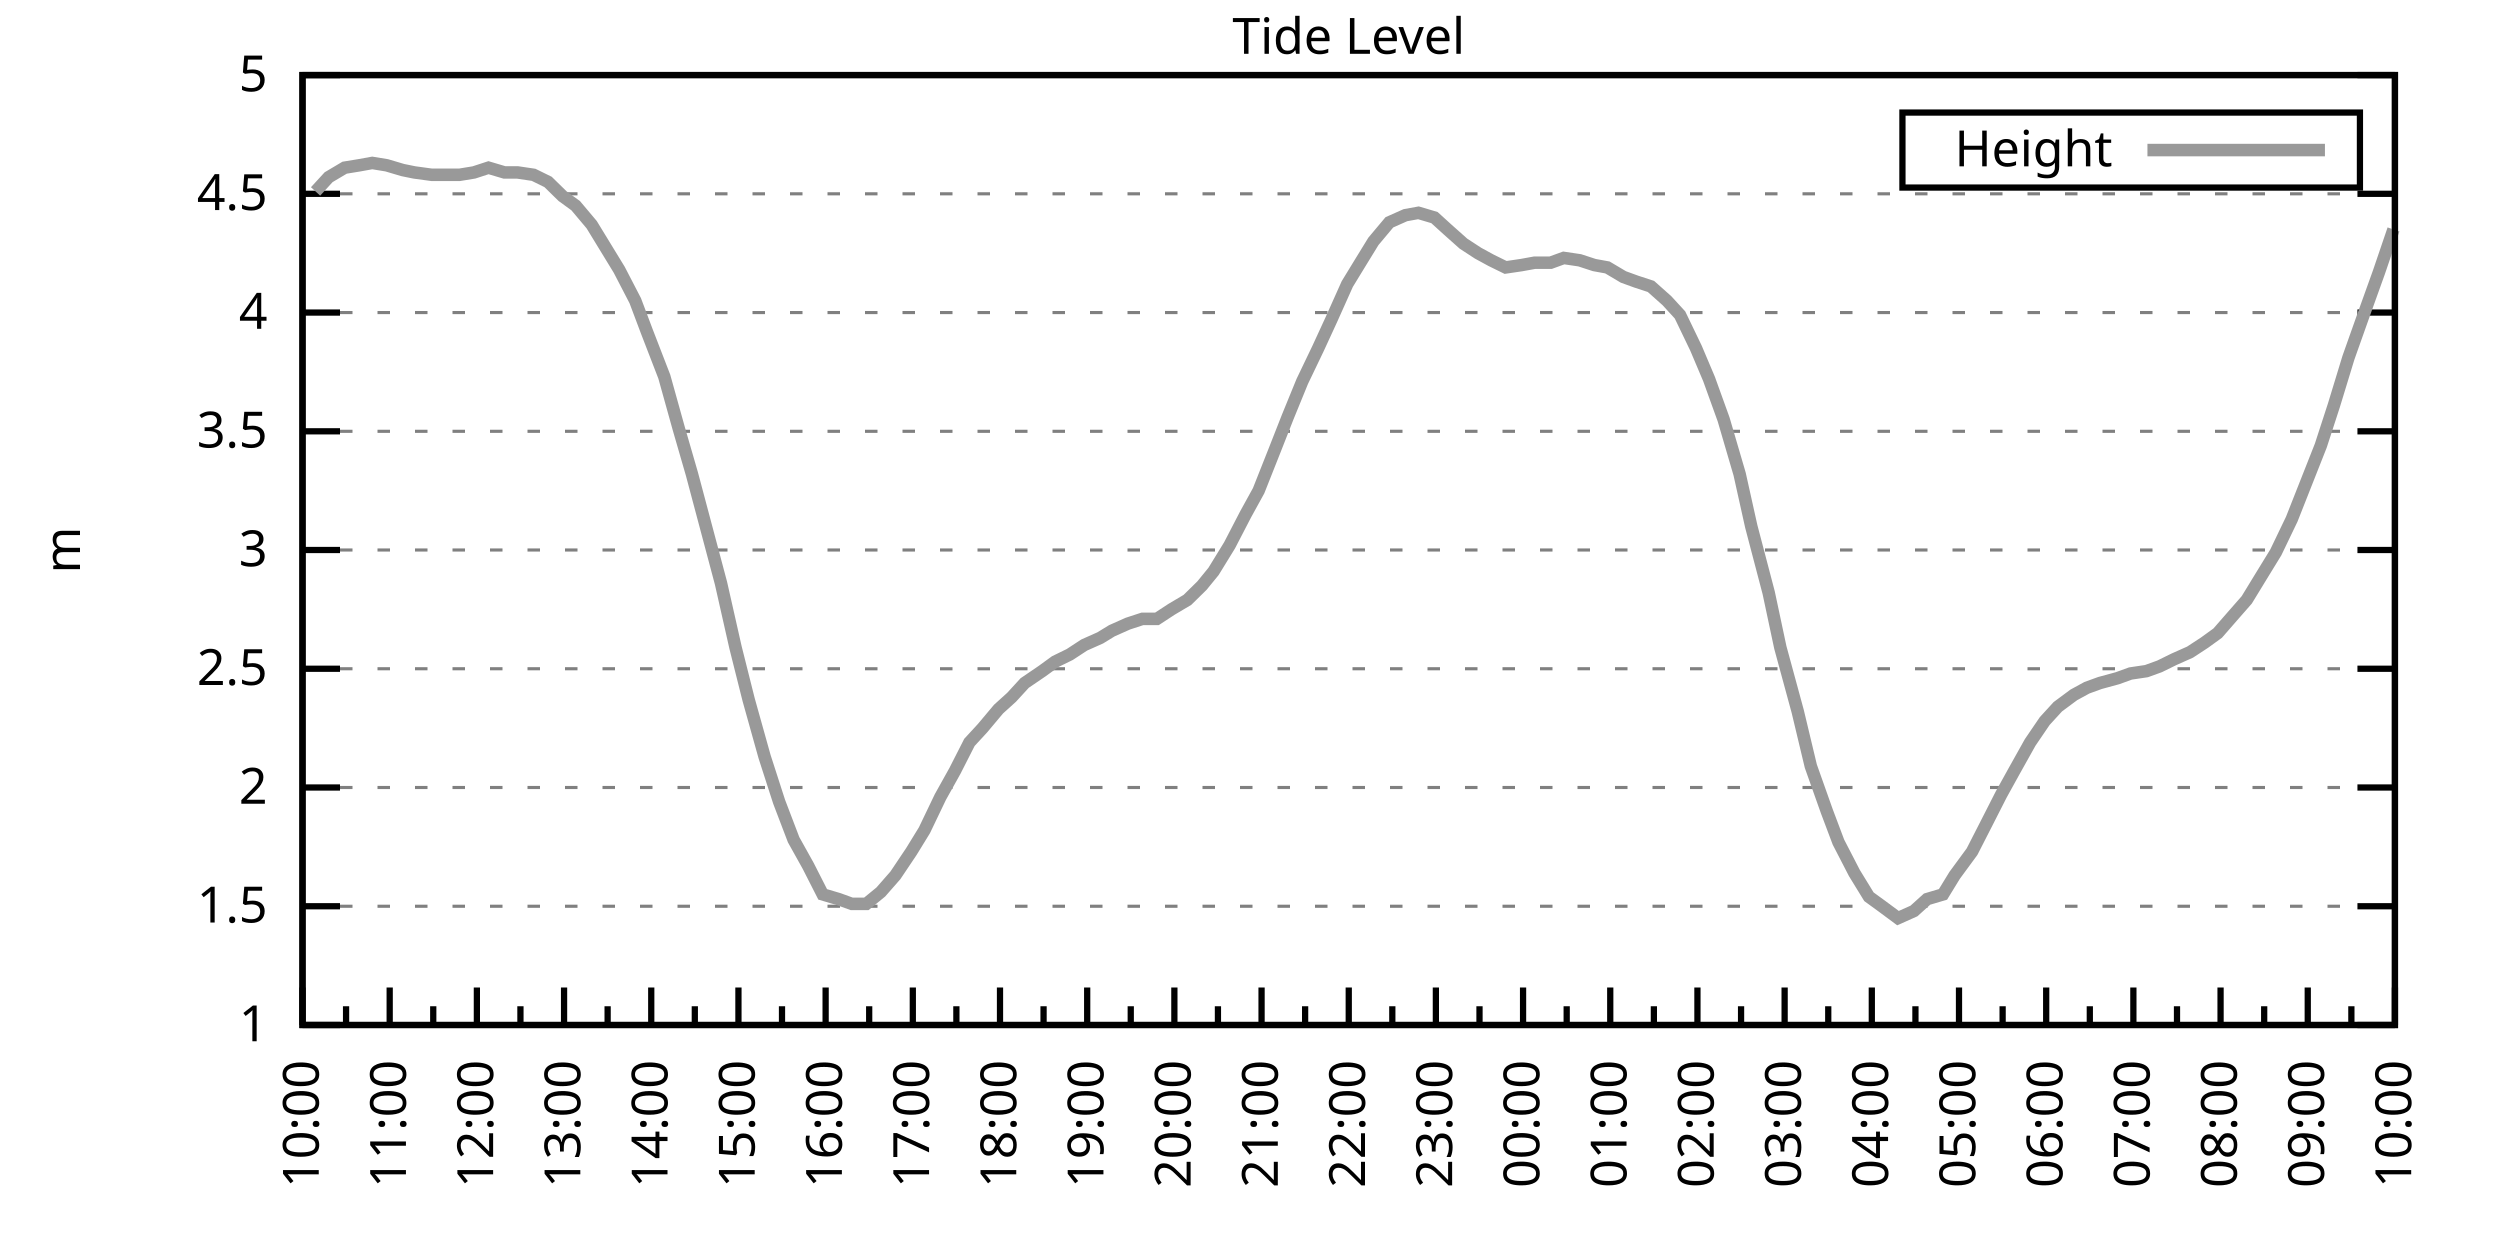
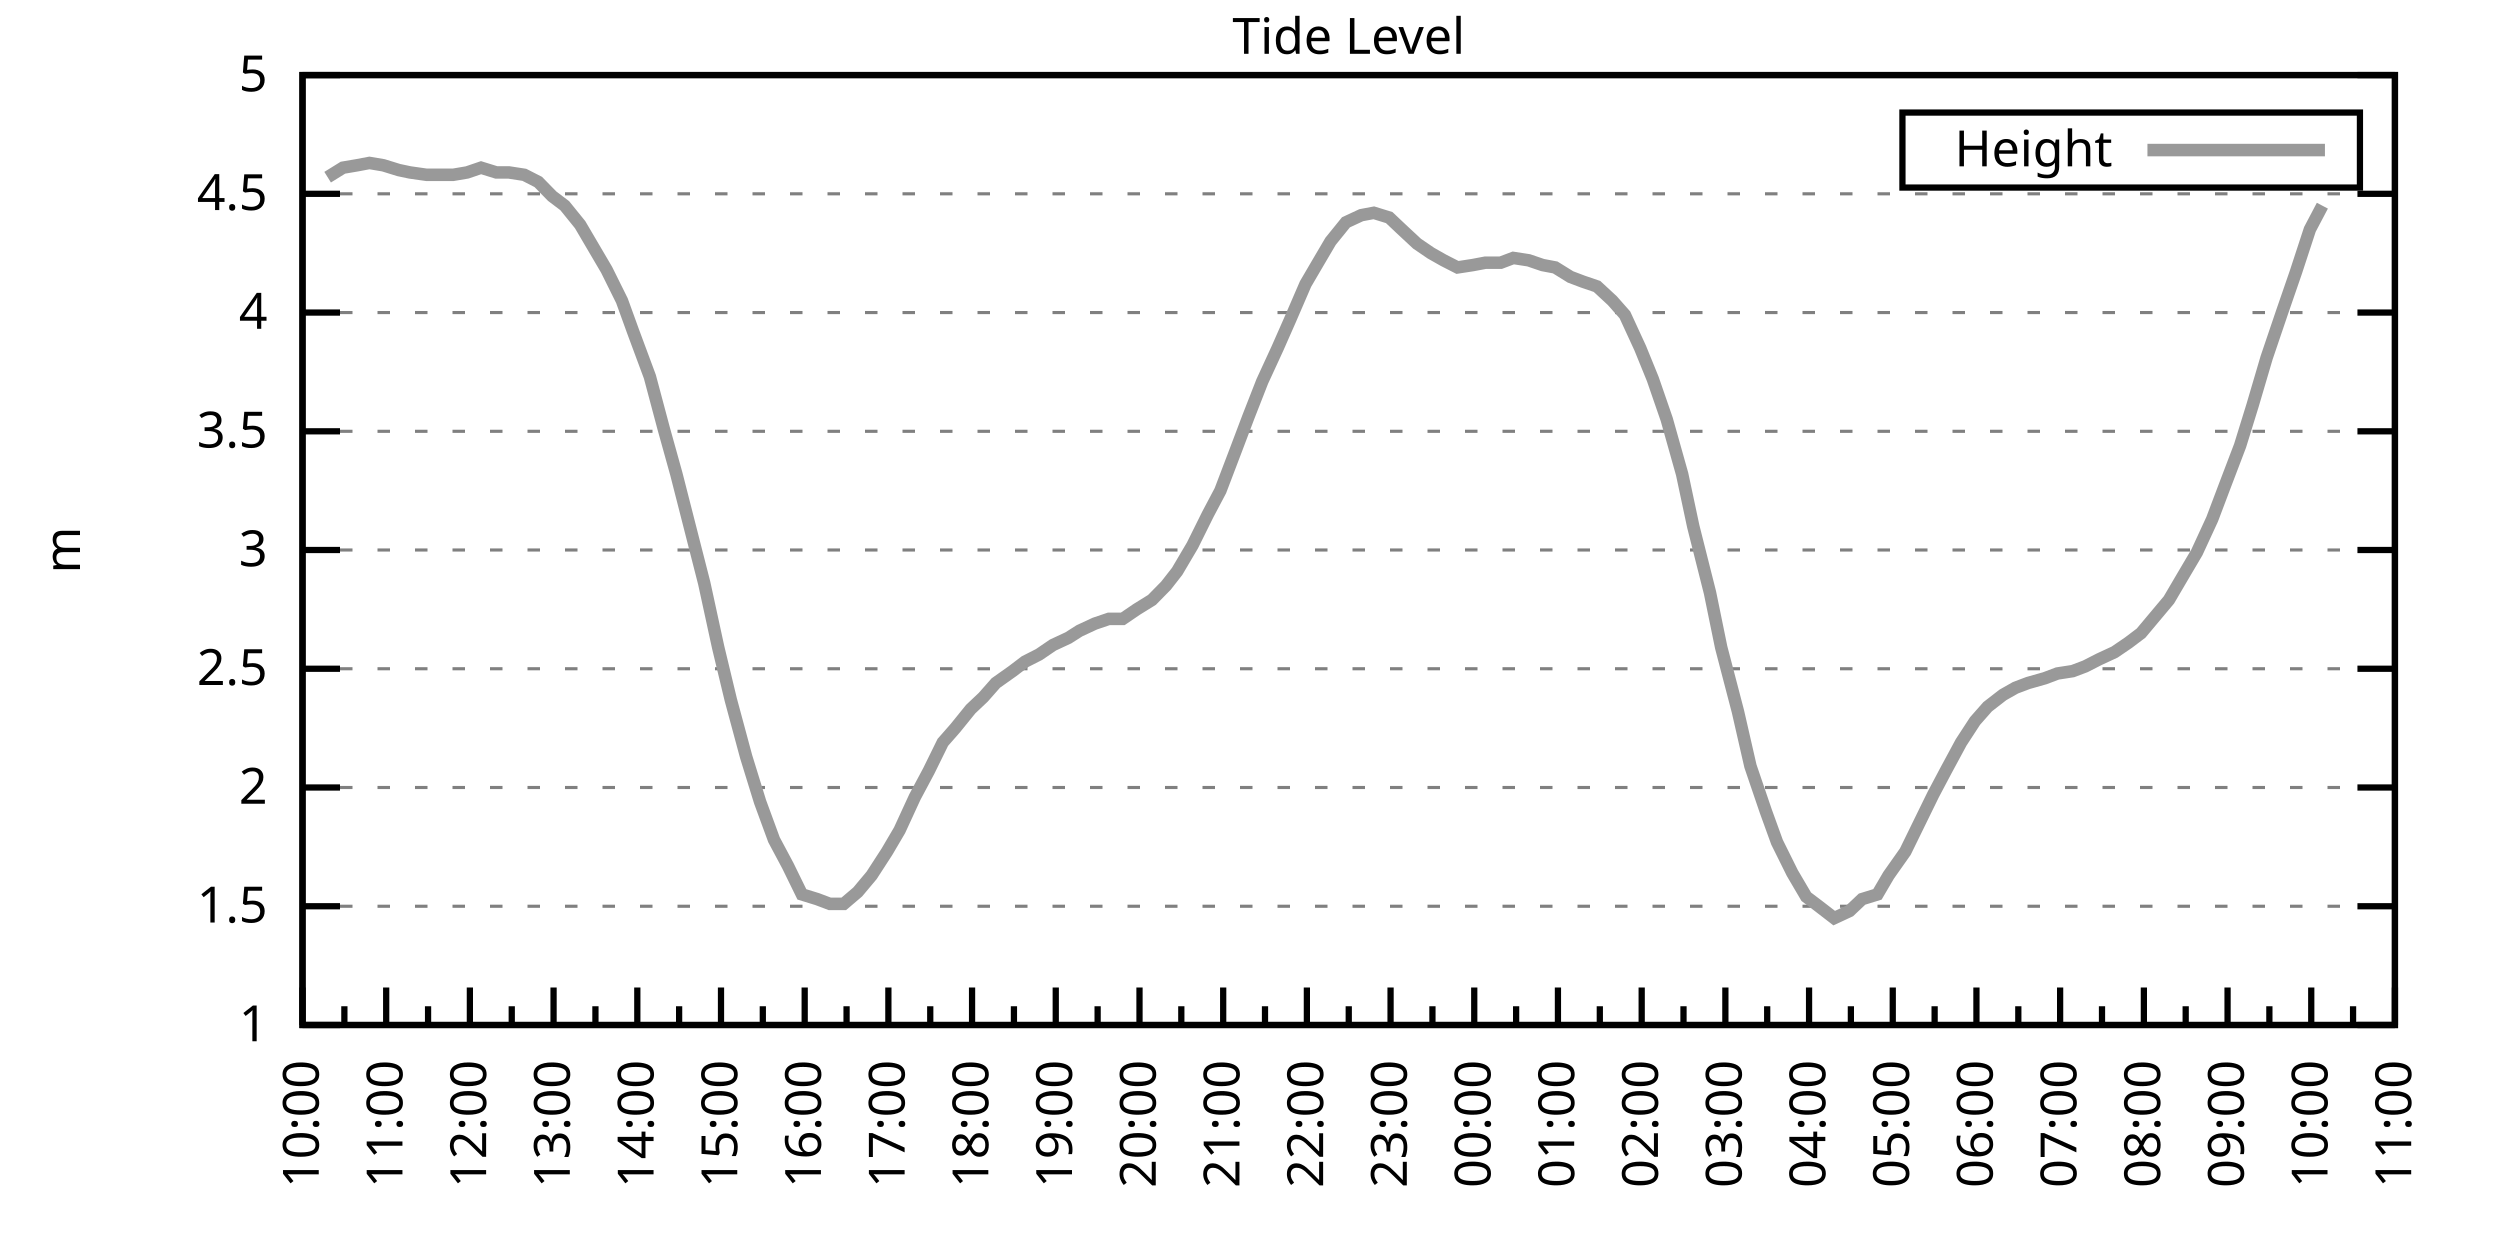
<svg xmlns="http://www.w3.org/2000/svg" xmlns:xlink="http://www.w3.org/1999/xlink" width="400" height="200" viewBox="0 0 400 200">
  <g id="gnuplot_canvas">
    <rect x="0" y="0" width="400" height="200" fill="none" />
    <defs>
      <circle id="gpDot" r="0.5" stroke-width="0.5" stroke="currentColor" />
      <path id="gpPt0" stroke-width="0.333" stroke="currentColor" d="M-1,0 h2 M0,-1 v2" />
      <path id="gpPt1" stroke-width="0.333" stroke="currentColor" d="M-1,-1 L1,1 M1,-1 L-1,1" />
      <path id="gpPt2" stroke-width="0.333" stroke="currentColor" d="M-1,0 L1,0 M0,-1 L0,1 M-1,-1 L1,1 M-1,1 L1,-1" />
      <rect id="gpPt3" stroke-width="0.333" stroke="currentColor" x="-1" y="-1" width="2" height="2" />
      <rect id="gpPt4" stroke-width="0.333" stroke="currentColor" fill="currentColor" x="-1" y="-1" width="2" height="2" />
      <circle id="gpPt5" stroke-width="0.333" stroke="currentColor" cx="0" cy="0" r="1" />
      <use xlink:href="#gpPt5" id="gpPt6" fill="currentColor" stroke="none" />
      <path id="gpPt7" stroke-width="0.333" stroke="currentColor" d="M0,-1.33 L-1.33,0.67 L1.33,0.67 z" />
      <use xlink:href="#gpPt7" id="gpPt8" fill="currentColor" stroke="none" />
      <use xlink:href="#gpPt7" id="gpPt9" stroke="currentColor" transform="rotate(180)" />
      <use xlink:href="#gpPt9" id="gpPt10" fill="currentColor" stroke="none" />
      <use xlink:href="#gpPt3" id="gpPt11" stroke="currentColor" transform="rotate(45)" />
      <use xlink:href="#gpPt11" id="gpPt12" fill="currentColor" stroke="none" />
      <path id="gpPt13" stroke-width="0.333" stroke="currentColor" d="M0,1.330 L1.265,0.411 L0.782,-1.067 L-0.782,-1.076 L-1.265,0.411 z" />
      <use xlink:href="#gpPt13" id="gpPt14" fill="currentColor" stroke="none" />
      <filter id="textbox" filterUnits="objectBoundingBox" x="0" y="0" height="1" width="1">
        <feFlood flood-color="white" flood-opacity="1" result="bgnd" />
        <feComposite in="SourceGraphic" in2="bgnd" operator="atop" />
      </filter>
      <filter id="greybox" filterUnits="objectBoundingBox" x="0" y="0" height="1" width="1">
        <feFlood flood-color="lightgrey" flood-opacity="1" result="grey" />
        <feComposite in="SourceGraphic" in2="grey" operator="atop" />
      </filter>
    </defs>
    <g fill="none" color="white" stroke="currentColor" stroke-width="1.00" stroke-linecap="butt" stroke-linejoin="miter">
</g>
    <g fill="none" color="black" stroke="currentColor" stroke-width="1.00" stroke-linecap="butt" stroke-linejoin="miter">
      <g stroke="none" shape-rendering="crispEdges">
        <polygon fill="rgb(255, 255, 255)" points="48.40,164.00 383.18,164.00 383.18,12.02 48.40,12.02 " />
      </g>
    </g>
    <g fill="none" color="black" stroke="currentColor" stroke-width="1.00" stroke-linecap="butt" stroke-linejoin="miter">
</g>
    <g fill="none" color="black" stroke="black" stroke-width="0.50" stroke-linecap="butt" stroke-linejoin="miter">
</g>
    <g fill="none" color="gray" stroke="currentColor" stroke-width="0.50" stroke-linecap="butt" stroke-linejoin="miter">
      <path stroke="gray" stroke-dasharray="2,4" class="gridline" d="M48.40,164.00 L383.19,164.00  " />
    </g>
    <g fill="none" color="gray" stroke="gray" stroke-width="1.00" stroke-linecap="butt" stroke-linejoin="miter">
</g>
    <g fill="none" color="black" stroke="currentColor" stroke-width="1.00" stroke-linecap="butt" stroke-linejoin="miter">
      <path stroke="black" d="M48.40,164.00 L54.40,164.00 M383.19,164.00 L377.19,164.00  " />
      <g transform="translate(42.80,166.60)" stroke="none" fill="black" font-family="Sans" font-size="8.00" text-anchor="end">
        <text>
          <tspan font-family="Sans"> 1</tspan>
        </text>
      </g>
    </g>
    <g fill="none" color="black" stroke="currentColor" stroke-width="1.00" stroke-linecap="butt" stroke-linejoin="miter">
</g>
    <g fill="none" color="black" stroke="black" stroke-width="0.50" stroke-linecap="butt" stroke-linejoin="miter">
</g>
    <g fill="none" color="gray" stroke="currentColor" stroke-width="0.50" stroke-linecap="butt" stroke-linejoin="miter">
      <path stroke="gray" stroke-dasharray="2,4" class="gridline" d="M48.40,145.00 L383.19,145.00  " />
    </g>
    <g fill="none" color="gray" stroke="gray" stroke-width="1.00" stroke-linecap="butt" stroke-linejoin="miter">
</g>
    <g fill="none" color="black" stroke="currentColor" stroke-width="1.00" stroke-linecap="butt" stroke-linejoin="miter">
      <path stroke="black" d="M48.40,145.00 L54.40,145.00 M383.19,145.00 L377.19,145.00  " />
      <g transform="translate(42.80,147.60)" stroke="none" fill="black" font-family="Sans" font-size="8.00" text-anchor="end">
        <text>
          <tspan font-family="Sans"> 1.5</tspan>
        </text>
      </g>
    </g>
    <g fill="none" color="black" stroke="currentColor" stroke-width="1.00" stroke-linecap="butt" stroke-linejoin="miter">
</g>
    <g fill="none" color="black" stroke="black" stroke-width="0.50" stroke-linecap="butt" stroke-linejoin="miter">
</g>
    <g fill="none" color="gray" stroke="currentColor" stroke-width="0.50" stroke-linecap="butt" stroke-linejoin="miter">
      <path stroke="gray" stroke-dasharray="2,4" class="gridline" d="M48.40,126.00 L383.19,126.00  " />
    </g>
    <g fill="none" color="gray" stroke="gray" stroke-width="1.00" stroke-linecap="butt" stroke-linejoin="miter">
</g>
    <g fill="none" color="black" stroke="currentColor" stroke-width="1.00" stroke-linecap="butt" stroke-linejoin="miter">
      <path stroke="black" d="M48.40,126.00 L54.40,126.00 M383.19,126.00 L377.19,126.00  " />
      <g transform="translate(42.80,128.60)" stroke="none" fill="black" font-family="Sans" font-size="8.00" text-anchor="end">
        <text>
          <tspan font-family="Sans"> 2</tspan>
        </text>
      </g>
    </g>
    <g fill="none" color="black" stroke="currentColor" stroke-width="1.00" stroke-linecap="butt" stroke-linejoin="miter">
</g>
    <g fill="none" color="black" stroke="black" stroke-width="0.50" stroke-linecap="butt" stroke-linejoin="miter">
</g>
    <g fill="none" color="gray" stroke="currentColor" stroke-width="0.50" stroke-linecap="butt" stroke-linejoin="miter">
      <path stroke="gray" stroke-dasharray="2,4" class="gridline" d="M48.40,107.00 L383.19,107.00  " />
    </g>
    <g fill="none" color="gray" stroke="gray" stroke-width="1.00" stroke-linecap="butt" stroke-linejoin="miter">
</g>
    <g fill="none" color="black" stroke="currentColor" stroke-width="1.00" stroke-linecap="butt" stroke-linejoin="miter">
      <path stroke="black" d="M48.40,107.00 L54.40,107.00 M383.19,107.00 L377.19,107.00  " />
      <g transform="translate(42.80,109.60)" stroke="none" fill="black" font-family="Sans" font-size="8.00" text-anchor="end">
        <text>
          <tspan font-family="Sans"> 2.5</tspan>
        </text>
      </g>
    </g>
    <g fill="none" color="black" stroke="currentColor" stroke-width="1.00" stroke-linecap="butt" stroke-linejoin="miter">
</g>
    <g fill="none" color="black" stroke="black" stroke-width="0.50" stroke-linecap="butt" stroke-linejoin="miter">
</g>
    <g fill="none" color="gray" stroke="currentColor" stroke-width="0.50" stroke-linecap="butt" stroke-linejoin="miter">
      <path stroke="gray" stroke-dasharray="2,4" class="gridline" d="M48.40,88.00 L383.19,88.00  " />
    </g>
    <g fill="none" color="gray" stroke="gray" stroke-width="1.00" stroke-linecap="butt" stroke-linejoin="miter">
</g>
    <g fill="none" color="black" stroke="currentColor" stroke-width="1.00" stroke-linecap="butt" stroke-linejoin="miter">
      <path stroke="black" d="M48.40,88.00 L54.40,88.00 M383.19,88.00 L377.19,88.00  " />
      <g transform="translate(42.80,90.60)" stroke="none" fill="black" font-family="Sans" font-size="8.00" text-anchor="end">
        <text>
          <tspan font-family="Sans"> 3</tspan>
        </text>
      </g>
    </g>
    <g fill="none" color="black" stroke="currentColor" stroke-width="1.00" stroke-linecap="butt" stroke-linejoin="miter">
</g>
    <g fill="none" color="black" stroke="black" stroke-width="0.50" stroke-linecap="butt" stroke-linejoin="miter">
</g>
    <g fill="none" color="gray" stroke="currentColor" stroke-width="0.50" stroke-linecap="butt" stroke-linejoin="miter">
      <path stroke="gray" stroke-dasharray="2,4" class="gridline" d="M48.40,69.01 L383.19,69.01  " />
    </g>
    <g fill="none" color="gray" stroke="gray" stroke-width="1.00" stroke-linecap="butt" stroke-linejoin="miter">
</g>
    <g fill="none" color="black" stroke="currentColor" stroke-width="1.00" stroke-linecap="butt" stroke-linejoin="miter">
      <path stroke="black" d="M48.40,69.01 L54.40,69.01 M383.19,69.01 L377.19,69.01  " />
      <g transform="translate(42.80,71.61)" stroke="none" fill="black" font-family="Sans" font-size="8.00" text-anchor="end">
        <text>
          <tspan font-family="Sans"> 3.5</tspan>
        </text>
      </g>
    </g>
    <g fill="none" color="black" stroke="currentColor" stroke-width="1.00" stroke-linecap="butt" stroke-linejoin="miter">
</g>
    <g fill="none" color="black" stroke="black" stroke-width="0.50" stroke-linecap="butt" stroke-linejoin="miter">
</g>
    <g fill="none" color="gray" stroke="currentColor" stroke-width="0.50" stroke-linecap="butt" stroke-linejoin="miter">
      <path stroke="gray" stroke-dasharray="2,4" class="gridline" d="M48.40,50.01 L383.19,50.01  " />
    </g>
    <g fill="none" color="gray" stroke="gray" stroke-width="1.00" stroke-linecap="butt" stroke-linejoin="miter">
</g>
    <g fill="none" color="black" stroke="currentColor" stroke-width="1.00" stroke-linecap="butt" stroke-linejoin="miter">
      <path stroke="black" d="M48.40,50.01 L54.40,50.01 M383.19,50.01 L377.19,50.01  " />
      <g transform="translate(42.80,52.61)" stroke="none" fill="black" font-family="Sans" font-size="8.00" text-anchor="end">
        <text>
          <tspan font-family="Sans"> 4</tspan>
        </text>
      </g>
    </g>
    <g fill="none" color="black" stroke="currentColor" stroke-width="1.00" stroke-linecap="butt" stroke-linejoin="miter">
</g>
    <g fill="none" color="black" stroke="black" stroke-width="0.50" stroke-linecap="butt" stroke-linejoin="miter">
</g>
    <g fill="none" color="gray" stroke="currentColor" stroke-width="0.50" stroke-linecap="butt" stroke-linejoin="miter">
      <path stroke="gray" stroke-dasharray="2,4" class="gridline" d="M48.40,31.01 L383.19,31.01  " />
    </g>
    <g fill="none" color="gray" stroke="gray" stroke-width="1.00" stroke-linecap="butt" stroke-linejoin="miter">
</g>
    <g fill="none" color="black" stroke="currentColor" stroke-width="1.00" stroke-linecap="butt" stroke-linejoin="miter">
      <path stroke="black" d="M48.40,31.01 L54.40,31.01 M383.19,31.01 L377.19,31.01  " />
      <g transform="translate(42.80,33.61)" stroke="none" fill="black" font-family="Sans" font-size="8.00" text-anchor="end">
        <text>
          <tspan font-family="Sans"> 4.5</tspan>
        </text>
      </g>
    </g>
    <g fill="none" color="black" stroke="currentColor" stroke-width="1.00" stroke-linecap="butt" stroke-linejoin="miter">
</g>
    <g fill="none" color="black" stroke="black" stroke-width="0.50" stroke-linecap="butt" stroke-linejoin="miter">
</g>
    <g fill="none" color="gray" stroke="currentColor" stroke-width="0.50" stroke-linecap="butt" stroke-linejoin="miter">
      <path stroke="gray" stroke-dasharray="2,4" class="gridline" d="M48.40,12.01 L383.19,12.01  " />
    </g>
    <g fill="none" color="gray" stroke="gray" stroke-width="1.00" stroke-linecap="butt" stroke-linejoin="miter">
</g>
    <g fill="none" color="black" stroke="currentColor" stroke-width="1.00" stroke-linecap="butt" stroke-linejoin="miter">
      <path stroke="black" d="M48.40,12.01 L54.40,12.01 M383.19,12.01 L377.19,12.01  " />
      <g transform="translate(42.80,14.61)" stroke="none" fill="black" font-family="Sans" font-size="8.00" text-anchor="end">
        <text>
          <tspan font-family="Sans"> 5</tspan>
        </text>
      </g>
    </g>
    <g fill="none" color="black" stroke="currentColor" stroke-width="1.00" stroke-linecap="butt" stroke-linejoin="miter">
      <path stroke="black" d="M48.40,164.00 L48.40,158.00  " />
      <g transform="translate(51.00,169.60) rotate(270)" stroke="none" fill="black" font-family="Sans" font-size="8.00" text-anchor="end">
        <text>
          <tspan font-family="Sans">10:00</tspan>
        </text>
      </g>
    </g>
    <g fill="none" color="black" stroke="currentColor" stroke-width="1.00" stroke-linecap="butt" stroke-linejoin="miter">
-       <path stroke="black" d="M55.37,164.00 L55.37,161.00 M62.35,164.00 L62.35,158.00  " />
-       <g transform="translate(64.95,169.60) rotate(270)" stroke="none" fill="black" font-family="Sans" font-size="8.00" text-anchor="end">
+       <path stroke="black" d="M55.10,164.00 L55.10,161.00 M61.79,164.00 L61.79,158.00  " />
+       <g transform="translate(64.39,169.60) rotate(270)" stroke="none" fill="black" font-family="Sans" font-size="8.00" text-anchor="end">
        <text>
          <tspan font-family="Sans">11:00</tspan>
        </text>
      </g>
    </g>
    <g fill="none" color="black" stroke="currentColor" stroke-width="1.00" stroke-linecap="butt" stroke-linejoin="miter">
-       <path stroke="black" d="M69.32,164.00 L69.32,161.00 M76.30,164.00 L76.30,158.00  " />
-       <g transform="translate(78.90,169.60) rotate(270)" stroke="none" fill="black" font-family="Sans" font-size="8.00" text-anchor="end">
+       <path stroke="black" d="M68.49,164.00 L68.49,161.00 M75.18,164.00 L75.18,158.00  " />
+       <g transform="translate(77.78,169.60) rotate(270)" stroke="none" fill="black" font-family="Sans" font-size="8.00" text-anchor="end">
        <text>
          <tspan font-family="Sans">12:00</tspan>
        </text>
      </g>
    </g>
    <g fill="none" color="black" stroke="currentColor" stroke-width="1.00" stroke-linecap="butt" stroke-linejoin="miter">
-       <path stroke="black" d="M83.27,164.00 L83.27,161.00 M90.25,164.00 L90.25,158.00  " />
-       <g transform="translate(92.85,169.60) rotate(270)" stroke="none" fill="black" font-family="Sans" font-size="8.00" text-anchor="end">
+       <path stroke="black" d="M81.88,164.00 L81.88,161.00 M88.57,164.00 L88.57,158.00  " />
+       <g transform="translate(91.17,169.60) rotate(270)" stroke="none" fill="black" font-family="Sans" font-size="8.00" text-anchor="end">
        <text>
          <tspan font-family="Sans">13:00</tspan>
        </text>
      </g>
    </g>
    <g fill="none" color="black" stroke="currentColor" stroke-width="1.00" stroke-linecap="butt" stroke-linejoin="miter">
-       <path stroke="black" d="M97.22,164.00 L97.22,161.00 M104.20,164.00 L104.20,158.00  " />
-       <g transform="translate(106.80,169.60) rotate(270)" stroke="none" fill="black" font-family="Sans" font-size="8.00" text-anchor="end">
+       <path stroke="black" d="M95.27,164.00 L95.27,161.00 M101.97,164.00 L101.97,158.00  " />
+       <g transform="translate(104.57,169.60) rotate(270)" stroke="none" fill="black" font-family="Sans" font-size="8.00" text-anchor="end">
        <text>
          <tspan font-family="Sans">14:00</tspan>
        </text>
      </g>
    </g>
    <g fill="none" color="black" stroke="currentColor" stroke-width="1.00" stroke-linecap="butt" stroke-linejoin="miter">
-       <path stroke="black" d="M111.17,164.00 L111.17,161.00 M118.15,164.00 L118.15,158.00  " />
-       <g transform="translate(120.75,169.60) rotate(270)" stroke="none" fill="black" font-family="Sans" font-size="8.00" text-anchor="end">
+       <path stroke="black" d="M108.66,164.00 L108.66,161.00 M115.36,164.00 L115.36,158.00  " />
+       <g transform="translate(117.96,169.60) rotate(270)" stroke="none" fill="black" font-family="Sans" font-size="8.00" text-anchor="end">
        <text>
          <tspan font-family="Sans">15:00</tspan>
        </text>
      </g>
    </g>
    <g fill="none" color="black" stroke="currentColor" stroke-width="1.00" stroke-linecap="butt" stroke-linejoin="miter">
-       <path stroke="black" d="M125.12,164.00 L125.12,161.00 M132.10,164.00 L132.10,158.00  " />
-       <g transform="translate(134.70,169.60) rotate(270)" stroke="none" fill="black" font-family="Sans" font-size="8.00" text-anchor="end">
+       <path stroke="black" d="M122.05,164.00 L122.05,161.00 M128.75,164.00 L128.75,158.00  " />
+       <g transform="translate(131.35,169.60) rotate(270)" stroke="none" fill="black" font-family="Sans" font-size="8.00" text-anchor="end">
        <text>
          <tspan font-family="Sans">16:00</tspan>
        </text>
      </g>
    </g>
    <g fill="none" color="black" stroke="currentColor" stroke-width="1.00" stroke-linecap="butt" stroke-linejoin="miter">
-       <path stroke="black" d="M139.07,164.00 L139.07,161.00 M146.05,164.00 L146.05,158.00  " />
-       <g transform="translate(148.65,169.60) rotate(270)" stroke="none" fill="black" font-family="Sans" font-size="8.00" text-anchor="end">
+       <path stroke="black" d="M135.45,164.00 L135.45,161.00 M142.14,164.00 L142.14,158.00  " />
+       <g transform="translate(144.74,169.60) rotate(270)" stroke="none" fill="black" font-family="Sans" font-size="8.00" text-anchor="end">
        <text>
          <tspan font-family="Sans">17:00</tspan>
        </text>
      </g>
    </g>
    <g fill="none" color="black" stroke="currentColor" stroke-width="1.00" stroke-linecap="butt" stroke-linejoin="miter">
-       <path stroke="black" d="M153.02,164.00 L153.02,161.00 M160.00,164.00 L160.00,158.00  " />
-       <g transform="translate(162.60,169.60) rotate(270)" stroke="none" fill="black" font-family="Sans" font-size="8.00" text-anchor="end">
+       <path stroke="black" d="M148.84,164.00 L148.84,161.00 M155.53,164.00 L155.53,158.00  " />
+       <g transform="translate(158.13,169.60) rotate(270)" stroke="none" fill="black" font-family="Sans" font-size="8.00" text-anchor="end">
        <text>
          <tspan font-family="Sans">18:00</tspan>
        </text>
      </g>
    </g>
    <g fill="none" color="black" stroke="currentColor" stroke-width="1.00" stroke-linecap="butt" stroke-linejoin="miter">
-       <path stroke="black" d="M166.97,164.00 L166.97,161.00 M173.95,164.00 L173.95,158.00  " />
-       <g transform="translate(176.55,169.60) rotate(270)" stroke="none" fill="black" font-family="Sans" font-size="8.00" text-anchor="end">
+       <path stroke="black" d="M162.23,164.00 L162.23,161.00 M168.92,164.00 L168.92,158.00  " />
+       <g transform="translate(171.52,169.60) rotate(270)" stroke="none" fill="black" font-family="Sans" font-size="8.00" text-anchor="end">
        <text>
          <tspan font-family="Sans">19:00</tspan>
        </text>
      </g>
    </g>
    <g fill="none" color="black" stroke="currentColor" stroke-width="1.00" stroke-linecap="butt" stroke-linejoin="miter">
-       <path stroke="black" d="M180.92,164.00 L180.92,161.00 M187.90,164.00 L187.90,158.00  " />
-       <g transform="translate(190.50,169.60) rotate(270)" stroke="none" fill="black" font-family="Sans" font-size="8.00" text-anchor="end">
+       <path stroke="black" d="M175.62,164.00 L175.62,161.00 M182.32,164.00 L182.32,158.00  " />
+       <g transform="translate(184.92,169.60) rotate(270)" stroke="none" fill="black" font-family="Sans" font-size="8.00" text-anchor="end">
        <text>
          <tspan font-family="Sans">20:00</tspan>
        </text>
      </g>
    </g>
    <g fill="none" color="black" stroke="currentColor" stroke-width="1.00" stroke-linecap="butt" stroke-linejoin="miter">
-       <path stroke="black" d="M194.87,164.00 L194.87,161.00 M201.85,164.00 L201.85,158.00  " />
-       <g transform="translate(204.45,169.60) rotate(270)" stroke="none" fill="black" font-family="Sans" font-size="8.00" text-anchor="end">
+       <path stroke="black" d="M189.01,164.00 L189.01,161.00 M195.71,164.00 L195.71,158.00  " />
+       <g transform="translate(198.31,169.60) rotate(270)" stroke="none" fill="black" font-family="Sans" font-size="8.00" text-anchor="end">
        <text>
          <tspan font-family="Sans">21:00</tspan>
        </text>
      </g>
    </g>
    <g fill="none" color="black" stroke="currentColor" stroke-width="1.00" stroke-linecap="butt" stroke-linejoin="miter">
-       <path stroke="black" d="M208.82,164.00 L208.82,161.00 M215.80,164.00 L215.80,158.00  " />
-       <g transform="translate(218.40,169.60) rotate(270)" stroke="none" fill="black" font-family="Sans" font-size="8.00" text-anchor="end">
+       <path stroke="black" d="M202.40,164.00 L202.40,161.00 M209.10,164.00 L209.10,158.00  " />
+       <g transform="translate(211.70,169.60) rotate(270)" stroke="none" fill="black" font-family="Sans" font-size="8.00" text-anchor="end">
        <text>
          <tspan font-family="Sans">22:00</tspan>
        </text>
      </g>
    </g>
    <g fill="none" color="black" stroke="currentColor" stroke-width="1.00" stroke-linecap="butt" stroke-linejoin="miter">
-       <path stroke="black" d="M222.77,164.00 L222.77,161.00 M229.74,164.00 L229.74,158.00  " />
-       <g transform="translate(232.34,169.60) rotate(270)" stroke="none" fill="black" font-family="Sans" font-size="8.00" text-anchor="end">
+       <path stroke="black" d="M215.80,164.00 L215.80,161.00 M222.49,164.00 L222.49,158.00  " />
+       <g transform="translate(225.09,169.60) rotate(270)" stroke="none" fill="black" font-family="Sans" font-size="8.00" text-anchor="end">
        <text>
          <tspan font-family="Sans">23:00</tspan>
        </text>
      </g>
    </g>
    <g fill="none" color="black" stroke="currentColor" stroke-width="1.00" stroke-linecap="butt" stroke-linejoin="miter">
-       <path stroke="black" d="M236.72,164.00 L236.72,161.00 M243.69,164.00 L243.69,158.00  " />
-       <g transform="translate(246.29,169.60) rotate(270)" stroke="none" fill="black" font-family="Sans" font-size="8.00" text-anchor="end">
+       <path stroke="black" d="M229.19,164.00 L229.19,161.00 M235.88,164.00 L235.88,158.00  " />
+       <g transform="translate(238.48,169.60) rotate(270)" stroke="none" fill="black" font-family="Sans" font-size="8.00" text-anchor="end">
        <text>
          <tspan font-family="Sans">00:00</tspan>
        </text>
      </g>
    </g>
    <g fill="none" color="black" stroke="currentColor" stroke-width="1.00" stroke-linecap="butt" stroke-linejoin="miter">
-       <path stroke="black" d="M250.67,164.00 L250.67,161.00 M257.64,164.00 L257.64,158.00  " />
-       <g transform="translate(260.24,169.60) rotate(270)" stroke="none" fill="black" font-family="Sans" font-size="8.00" text-anchor="end">
+       <path stroke="black" d="M242.58,164.00 L242.58,161.00 M249.27,164.00 L249.27,158.00  " />
+       <g transform="translate(251.87,169.60) rotate(270)" stroke="none" fill="black" font-family="Sans" font-size="8.00" text-anchor="end">
        <text>
          <tspan font-family="Sans">01:00</tspan>
        </text>
      </g>
    </g>
    <g fill="none" color="black" stroke="currentColor" stroke-width="1.00" stroke-linecap="butt" stroke-linejoin="miter">
-       <path stroke="black" d="M264.62,164.00 L264.62,161.00 M271.59,164.00 L271.59,158.00  " />
-       <g transform="translate(274.19,169.60) rotate(270)" stroke="none" fill="black" font-family="Sans" font-size="8.00" text-anchor="end">
+       <path stroke="black" d="M255.97,164.00 L255.97,161.00 M262.67,164.00 L262.67,158.00  " />
+       <g transform="translate(265.27,169.60) rotate(270)" stroke="none" fill="black" font-family="Sans" font-size="8.00" text-anchor="end">
        <text>
          <tspan font-family="Sans">02:00</tspan>
        </text>
      </g>
    </g>
    <g fill="none" color="black" stroke="currentColor" stroke-width="1.00" stroke-linecap="butt" stroke-linejoin="miter">
-       <path stroke="black" d="M278.57,164.00 L278.57,161.00 M285.54,164.00 L285.54,158.00  " />
-       <g transform="translate(288.14,169.60) rotate(270)" stroke="none" fill="black" font-family="Sans" font-size="8.00" text-anchor="end">
+       <path stroke="black" d="M269.36,164.00 L269.36,161.00 M276.06,164.00 L276.06,158.00  " />
+       <g transform="translate(278.66,169.60) rotate(270)" stroke="none" fill="black" font-family="Sans" font-size="8.00" text-anchor="end">
        <text>
          <tspan font-family="Sans">03:00</tspan>
        </text>
      </g>
    </g>
    <g fill="none" color="black" stroke="currentColor" stroke-width="1.00" stroke-linecap="butt" stroke-linejoin="miter">
-       <path stroke="black" d="M292.52,164.00 L292.52,161.00 M299.49,164.00 L299.49,158.00  " />
-       <g transform="translate(302.09,169.60) rotate(270)" stroke="none" fill="black" font-family="Sans" font-size="8.00" text-anchor="end">
+       <path stroke="black" d="M282.75,164.00 L282.75,161.00 M289.45,164.00 L289.45,158.00  " />
+       <g transform="translate(292.05,169.60) rotate(270)" stroke="none" fill="black" font-family="Sans" font-size="8.00" text-anchor="end">
        <text>
          <tspan font-family="Sans">04:00</tspan>
        </text>
      </g>
    </g>
    <g fill="none" color="black" stroke="currentColor" stroke-width="1.00" stroke-linecap="butt" stroke-linejoin="miter">
-       <path stroke="black" d="M306.47,164.00 L306.47,161.00 M313.44,164.00 L313.44,158.00  " />
-       <g transform="translate(316.04,169.60) rotate(270)" stroke="none" fill="black" font-family="Sans" font-size="8.00" text-anchor="end">
+       <path stroke="black" d="M296.14,164.00 L296.14,161.00 M302.84,164.00 L302.84,158.00  " />
+       <g transform="translate(305.44,169.60) rotate(270)" stroke="none" fill="black" font-family="Sans" font-size="8.00" text-anchor="end">
        <text>
          <tspan font-family="Sans">05:00</tspan>
        </text>
      </g>
    </g>
    <g fill="none" color="black" stroke="currentColor" stroke-width="1.00" stroke-linecap="butt" stroke-linejoin="miter">
-       <path stroke="black" d="M320.42,164.00 L320.42,161.00 M327.39,164.00 L327.39,158.00  " />
-       <g transform="translate(329.99,169.60) rotate(270)" stroke="none" fill="black" font-family="Sans" font-size="8.00" text-anchor="end">
+       <path stroke="black" d="M309.54,164.00 L309.54,161.00 M316.23,164.00 L316.23,158.00  " />
+       <g transform="translate(318.83,169.60) rotate(270)" stroke="none" fill="black" font-family="Sans" font-size="8.00" text-anchor="end">
        <text>
          <tspan font-family="Sans">06:00</tspan>
        </text>
      </g>
    </g>
    <g fill="none" color="black" stroke="currentColor" stroke-width="1.00" stroke-linecap="butt" stroke-linejoin="miter">
-       <path stroke="black" d="M334.37,164.00 L334.37,161.00 M341.34,164.00 L341.34,158.00  " />
-       <g transform="translate(343.94,169.60) rotate(270)" stroke="none" fill="black" font-family="Sans" font-size="8.00" text-anchor="end">
+       <path stroke="black" d="M322.93,164.00 L322.93,161.00 M329.62,164.00 L329.62,158.00  " />
+       <g transform="translate(332.22,169.60) rotate(270)" stroke="none" fill="black" font-family="Sans" font-size="8.00" text-anchor="end">
        <text>
          <tspan font-family="Sans">07:00</tspan>
        </text>
      </g>
    </g>
    <g fill="none" color="black" stroke="currentColor" stroke-width="1.00" stroke-linecap="butt" stroke-linejoin="miter">
-       <path stroke="black" d="M348.32,164.00 L348.32,161.00 M355.29,164.00 L355.29,158.00  " />
-       <g transform="translate(357.89,169.60) rotate(270)" stroke="none" fill="black" font-family="Sans" font-size="8.00" text-anchor="end">
+       <path stroke="black" d="M336.32,164.00 L336.32,161.00 M343.02,164.00 L343.02,158.00  " />
+       <g transform="translate(345.62,169.60) rotate(270)" stroke="none" fill="black" font-family="Sans" font-size="8.00" text-anchor="end">
        <text>
          <tspan font-family="Sans">08:00</tspan>
        </text>
      </g>
    </g>
    <g fill="none" color="black" stroke="currentColor" stroke-width="1.00" stroke-linecap="butt" stroke-linejoin="miter">
-       <path stroke="black" d="M362.27,164.00 L362.27,161.00 M369.24,164.00 L369.24,158.00  " />
-       <g transform="translate(371.84,169.60) rotate(270)" stroke="none" fill="black" font-family="Sans" font-size="8.00" text-anchor="end">
+       <path stroke="black" d="M349.71,164.00 L349.71,161.00 M356.41,164.00 L356.41,158.00  " />
+       <g transform="translate(359.01,169.60) rotate(270)" stroke="none" fill="black" font-family="Sans" font-size="8.00" text-anchor="end">
        <text>
          <tspan font-family="Sans">09:00</tspan>
        </text>
      </g>
    </g>
    <g fill="none" color="black" stroke="currentColor" stroke-width="1.00" stroke-linecap="butt" stroke-linejoin="miter">
-       <path stroke="black" d="M376.22,164.00 L376.22,161.00 M383.19,164.00 L383.19,158.00  " />
+       <path stroke="black" d="M363.10,164.00 L363.10,161.00 M369.80,164.00 L369.80,158.00  " />
+       <g transform="translate(372.40,169.60) rotate(270)" stroke="none" fill="black" font-family="Sans" font-size="8.00" text-anchor="end">
+         <text>
+           <tspan font-family="Sans">10:00</tspan>
+         </text>
+       </g>
+     </g>
+     <g fill="none" color="black" stroke="currentColor" stroke-width="1.00" stroke-linecap="butt" stroke-linejoin="miter">
+       <path stroke="black" d="M376.49,164.00 L376.49,161.00 M383.19,164.00 L383.19,158.00  " />
      <g transform="translate(385.79,169.60) rotate(270)" stroke="none" fill="black" font-family="Sans" font-size="8.00" text-anchor="end">
        <text>
-           <tspan font-family="Sans">10:00</tspan>
+           <tspan font-family="Sans">11:00</tspan>
        </text>
      </g>
    </g>
    <g fill="none" color="black" stroke="currentColor" stroke-width="1.00" stroke-linecap="butt" stroke-linejoin="miter">
</g>
    <g fill="none" color="black" stroke="currentColor" stroke-width="1.00" stroke-linecap="butt" stroke-linejoin="miter">
      <path stroke="black" d="M48.40,12.01 L48.40,164.00 L383.19,164.00 L383.19,12.01 L48.40,12.01 Z  " />
    </g>
    <g fill="none" color="black" stroke="currentColor" stroke-width="1.00" stroke-linecap="butt" stroke-linejoin="miter">
      <g transform="translate(12.80,88.01) rotate(270)" stroke="none" fill="black" font-family="Sans" font-size="8.00" text-anchor="middle">
        <text>
          <tspan font-family="Sans">m</tspan>
        </text>
      </g>
    </g>
    <g fill="none" color="black" stroke="currentColor" stroke-width="1.00" stroke-linecap="butt" stroke-linejoin="miter">
</g>
    <g fill="none" color="black" stroke="currentColor" stroke-width="1.00" stroke-linecap="butt" stroke-linejoin="miter">
      <path stroke="black" d="M304.39,30.01 L304.39,18.01 L377.59,18.01 L377.59,30.01 L304.39,30.01 Z  " />
    </g>
    <g id="Tide_level_plot_1">
      <g fill="none" color="white" stroke="black" stroke-width="2.00" stroke-linecap="butt" stroke-linejoin="miter">
</g>
      <g fill="none" color="black" stroke="currentColor" stroke-width="2.00" stroke-linecap="butt" stroke-linejoin="miter">
        <g transform="translate(337.99,26.61)" stroke="none" fill="black" font-family="Sans" font-size="8.00" text-anchor="end">
          <text>
            <tspan font-family="Sans">Height</tspan>
          </text>
        </g>
      </g>
      <g fill="none" color="black" stroke="currentColor" stroke-width="2.00" stroke-linecap="butt" stroke-linejoin="miter">
-         <path stroke="rgb(153, 153, 153)" d="M343.59,24.01 L371.99,24.01 M50.49,30.63 L52.58,28.35 L55.14,26.83 L57.47,26.45 L59.56,26.07 L61.88,26.45   L64.44,27.21 L66.30,27.59 L69.09,27.97 L71.42,27.97 L73.51,27.97 L75.83,27.59 L78.16,26.83 L80.72,27.59   L82.81,27.59 L85.37,27.97 L87.69,29.11 L90.02,31.39 L92.11,32.91 L94.67,35.95 L99.08,43.17 L101.64,48.11   L103.50,53.05 L106.29,60.27 L108.62,68.63 L110.71,75.85 L115.36,93.32 L117.68,103.58 L119.78,111.94 L122.33,121.06   L124.66,128.28 L126.98,134.36 L129.31,138.54 L131.63,143.10 L134.19,143.86 L136.28,144.62 L138.61,144.62 L140.93,142.72   L143.26,140.06 L145.81,136.26 L147.91,132.84 L150.46,127.52 L152.79,123.34 L155.11,118.78 L157.21,116.50 L159.76,113.46   L161.86,111.56 L163.95,109.28 L166.74,107.38 L168.83,105.86 L171.16,104.72 L173.48,103.20 L176.04,102.06 L177.90,100.92   L180.46,99.78 L182.78,99.02 L185.11,99.02 L187.43,97.50 L189.99,95.98 L192.31,93.70 L194.17,91.42 L196.73,87.25   L199.29,82.31 L201.38,78.51 L203.94,72.05 L206.03,66.73 L208.36,61.03 L210.91,55.71 L213.01,51.15 L215.56,45.45   L217.65,42.03 L219.75,38.61 L222.30,35.57 L224.86,34.43 L226.95,34.05 L229.51,34.81 L231.60,36.71 L234.16,38.99   L236.49,40.51 L238.58,41.65 L240.90,42.79 L243.46,42.41 L245.55,42.03 L248.11,42.03 L250.20,41.27 L252.76,41.65   L255.09,42.41 L257.18,42.79 L259.74,44.31 L261.83,45.07 L264.15,45.83 L266.71,48.11 L268.80,50.39 L271.36,55.71   L273.45,60.65 L275.78,67.11 L278.34,75.85 L280.20,84.21 L282.99,94.84 L284.85,103.58 L287.64,113.84 L289.73,122.58   L292.29,129.80 L294.15,134.74 L296.70,139.68 L299.03,143.48 L301.12,145.00 L303.68,146.90 L306.23,145.76 L308.33,143.86   L310.88,143.10 L312.74,140.06 L315.53,136.26 L317.86,131.70 L320.18,127.14 L322.28,123.34 L324.83,118.78 L327.16,115.36   L329.25,113.08 L331.81,111.18 L333.90,110.04 L335.99,109.28 L338.78,108.52 L340.88,107.76 L343.43,107.38 L345.53,106.62   L347.85,105.48 L350.41,104.34 L352.73,102.82 L354.83,101.30 L357.15,98.64 L359.48,95.98 L361.80,92.18 L364.13,88.38   L366.68,83.07 L368.78,77.75 L371.33,71.29 L373.43,64.83 L375.75,57.23 L378.31,50.01 L380.63,43.55 L382.96,36.71    " />
+         <path stroke="rgb(153, 153, 153)" d="M343.59,24.01 L371.99,24.01 M52.42,28.35 L54.87,26.83 L57.10,26.45 L59.11,26.07 L61.35,26.45 L63.80,27.21   L65.59,27.59 L68.26,27.97 L70.50,27.97 L72.50,27.97 L74.74,27.59 L76.97,26.83 L79.42,27.59 L81.43,27.59   L83.89,27.97 L86.12,29.11 L88.35,31.39 L90.36,32.91 L92.82,35.95 L97.06,43.17 L99.51,48.11 L101.30,53.05   L103.98,60.27 L106.21,68.63 L108.22,75.85 L112.68,93.32 L114.91,103.58 L116.92,111.94 L119.38,121.06 L121.61,128.28   L123.84,134.36 L126.07,138.54 L128.30,143.10 L130.76,143.86 L132.77,144.62 L135.00,144.62 L137.23,142.72 L139.46,140.06   L141.92,136.26 L143.93,132.84 L146.38,127.52 L148.61,123.34 L150.85,118.78 L152.85,116.50 L155.31,113.46 L157.32,111.56   L159.33,109.28 L162.01,107.38 L164.01,105.86 L166.25,104.72 L168.48,103.20 L170.93,102.06 L172.72,100.92 L175.17,99.78   L177.41,99.02 L179.64,99.02 L181.87,97.50 L184.32,95.98 L186.56,93.70 L188.34,91.42 L190.80,87.25 L193.25,82.31   L195.26,78.51 L197.72,72.05 L199.73,66.73 L201.96,61.03 L204.41,55.71 L206.42,51.15 L208.88,45.45 L210.88,42.03   L212.89,38.61 L215.35,35.57 L217.80,34.43 L219.81,34.05 L222.27,34.81 L224.28,36.71 L226.73,38.99 L228.96,40.51   L230.97,41.65 L233.20,42.79 L235.66,42.41 L237.67,42.03 L240.12,42.03 L242.13,41.27 L244.59,41.65 L246.82,42.41   L248.83,42.79 L251.28,44.31 L253.29,45.07 L255.52,45.83 L257.98,48.11 L259.99,50.39 L262.44,55.71 L264.45,60.65   L266.68,67.11 L269.14,75.85 L270.92,84.21 L273.60,94.84 L275.39,103.58 L278.07,113.84 L280.07,122.58 L282.53,129.80   L284.32,134.74 L286.77,139.68 L289.00,143.48 L291.01,145.00 L293.47,146.90 L295.92,145.76 L297.93,143.86 L300.39,143.10   L302.17,140.06 L304.85,136.26 L307.08,131.70 L309.31,127.14 L311.32,123.34 L313.78,118.78 L316.01,115.36 L318.02,113.08   L320.47,111.18 L322.48,110.04 L324.49,109.28 L327.17,108.52 L329.18,107.76 L331.63,107.38 L333.64,106.62 L335.87,105.48   L338.33,104.34 L340.56,102.82 L342.57,101.30 L344.80,98.64 L347.03,95.98 L349.26,92.18 L351.50,88.38 L353.95,83.07   L355.96,77.75 L358.42,71.29 L360.42,64.83 L362.66,57.23 L365.11,50.01 L367.34,43.55 L369.58,36.71 L371.58,32.91    " />
      </g>
    </g>
    <g fill="none" color="black" stroke="currentColor" stroke-width="2.00" stroke-linecap="butt" stroke-linejoin="miter">
</g>
    <g fill="none" color="black" stroke="black" stroke-width="1.00" stroke-linecap="butt" stroke-linejoin="miter">
</g>
    <g fill="none" color="black" stroke="currentColor" stroke-width="1.00" stroke-linecap="butt" stroke-linejoin="miter">
      <path stroke="black" d="M48.40,12.01 L48.40,164.00 L383.19,164.00 L383.19,12.01 L48.40,12.01 Z  " />
    </g>
    <g fill="none" color="black" stroke="currentColor" stroke-width="1.00" stroke-linecap="butt" stroke-linejoin="miter">
      <g transform="translate(215.79,8.61)" stroke="none" fill="black" font-family="Sans" font-size="8.00" text-anchor="middle">
        <text>
          <tspan font-family="Sans">Tide Level</tspan>
        </text>
      </g>
    </g>
    <g fill="none" color="black" stroke="currentColor" stroke-width="1.00" stroke-linecap="butt" stroke-linejoin="miter">
</g>
  </g>
</svg>
